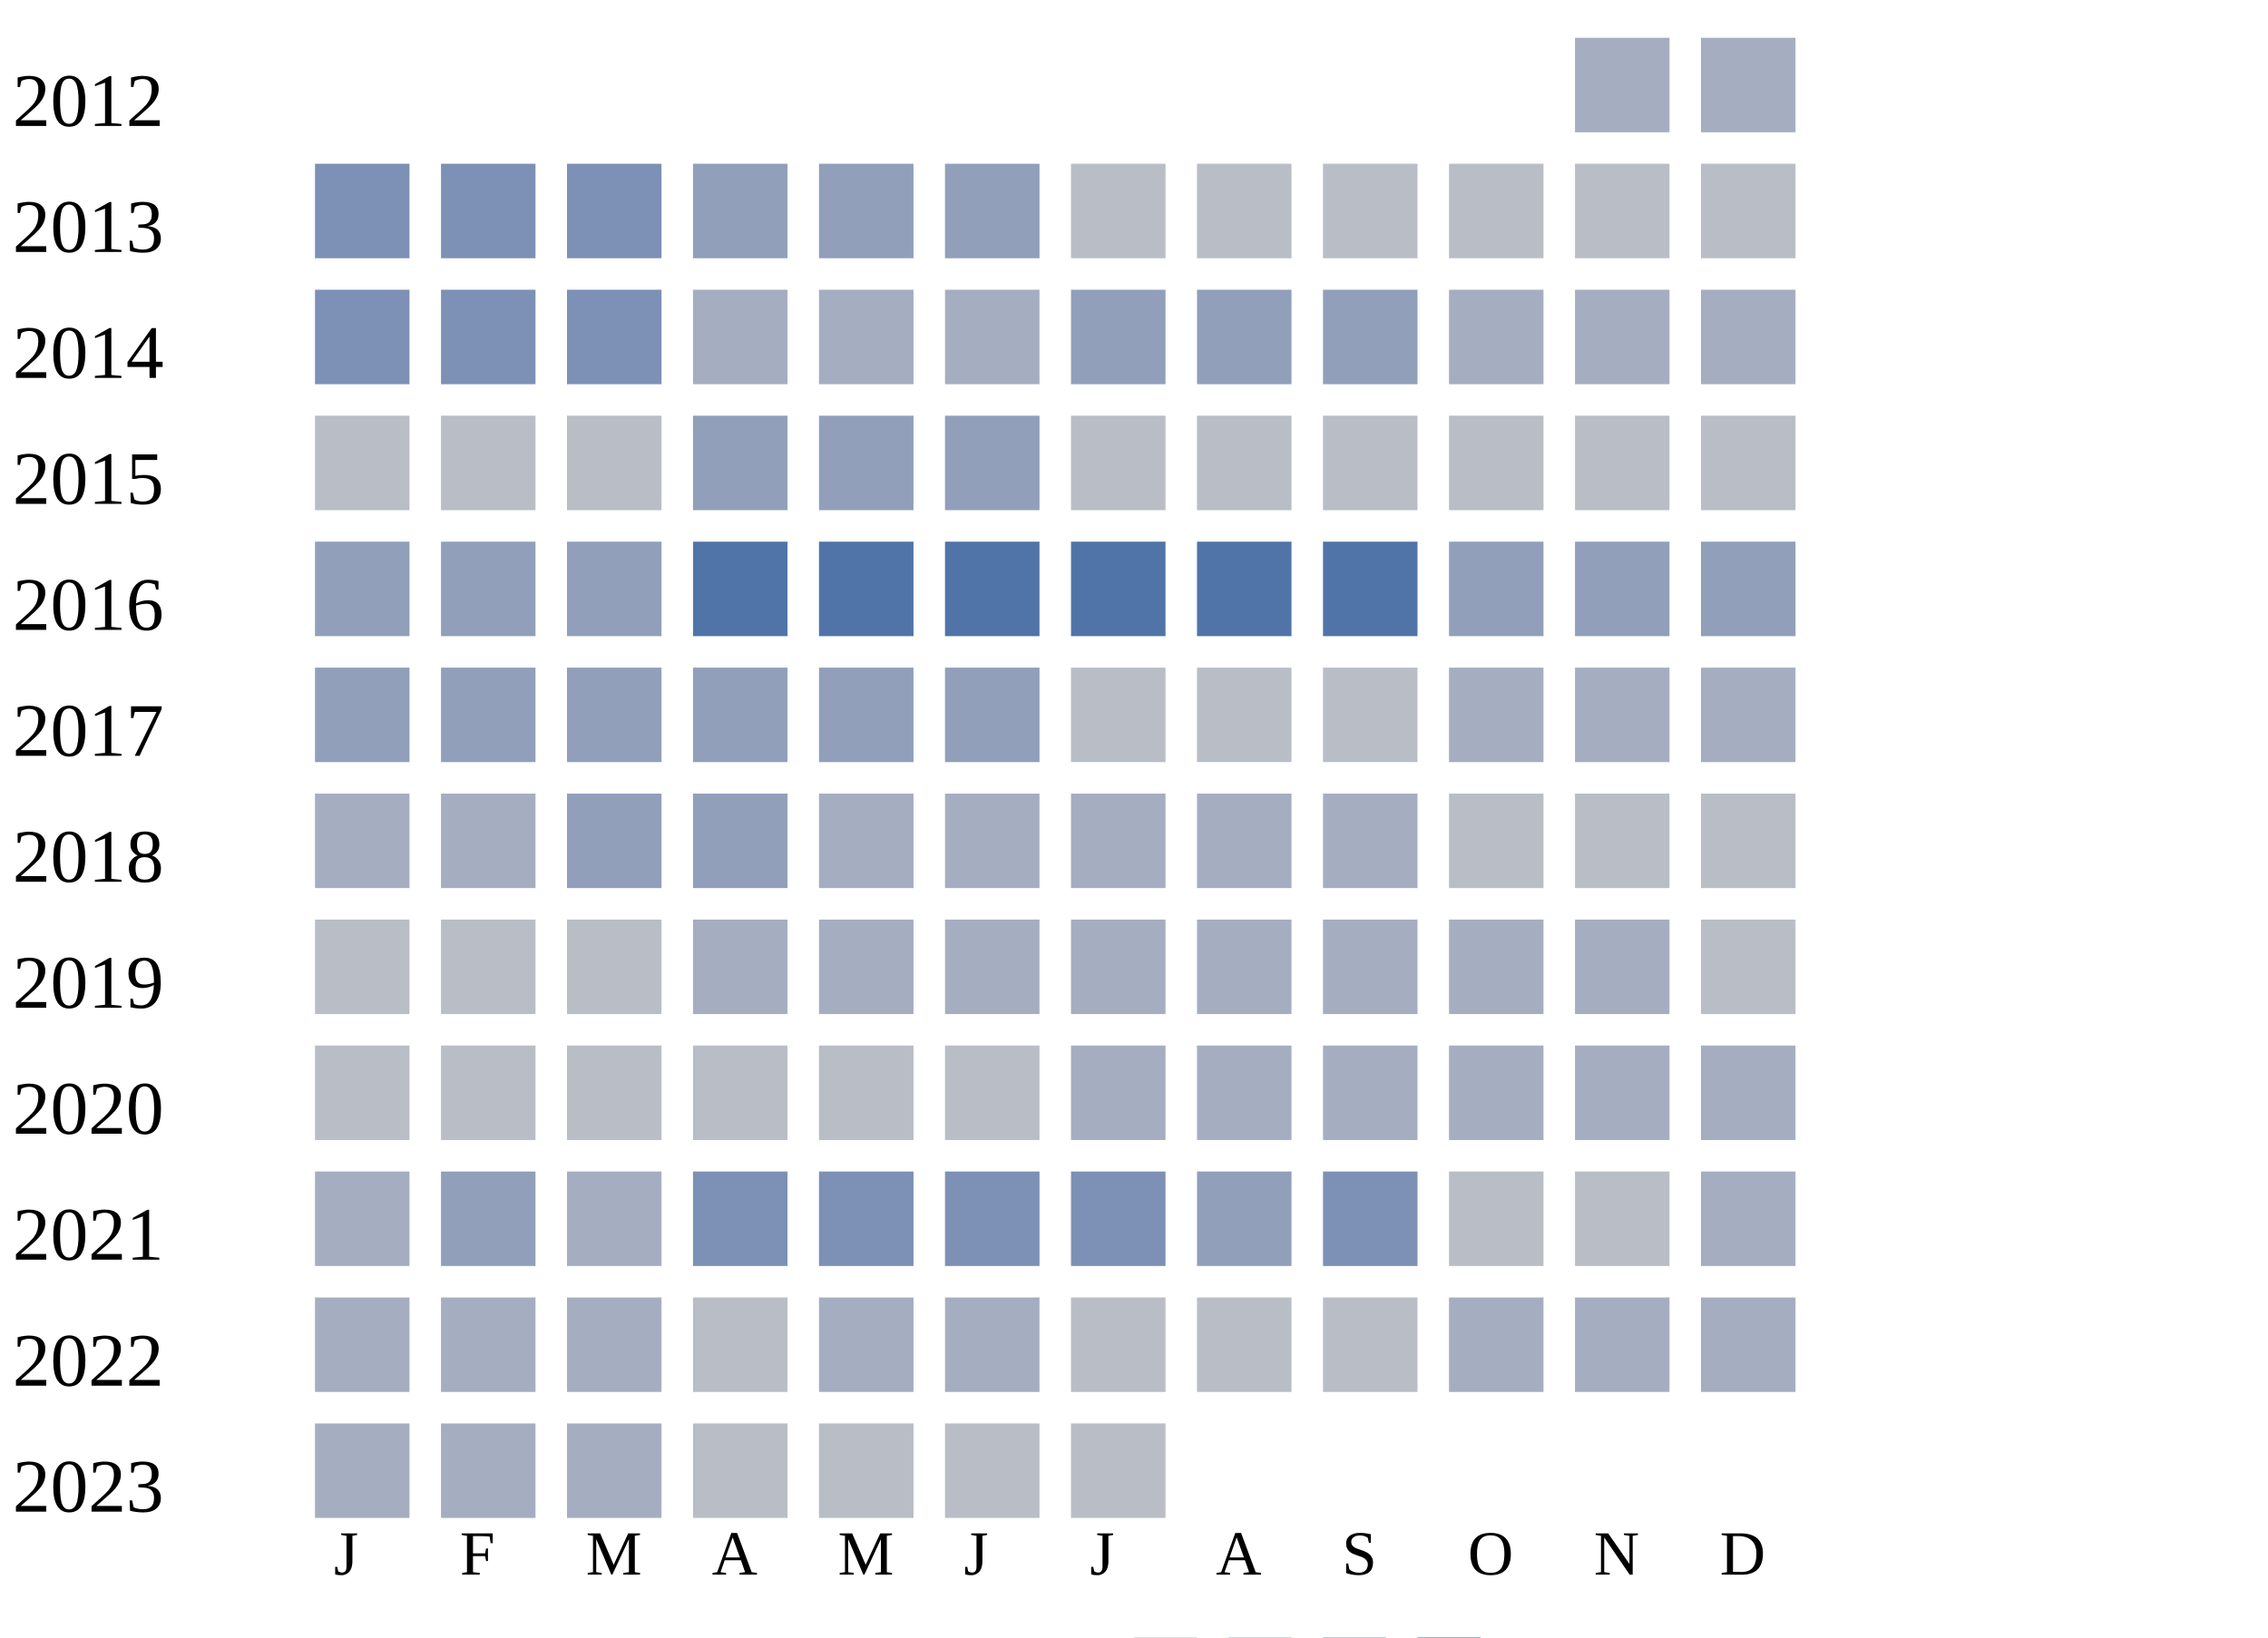
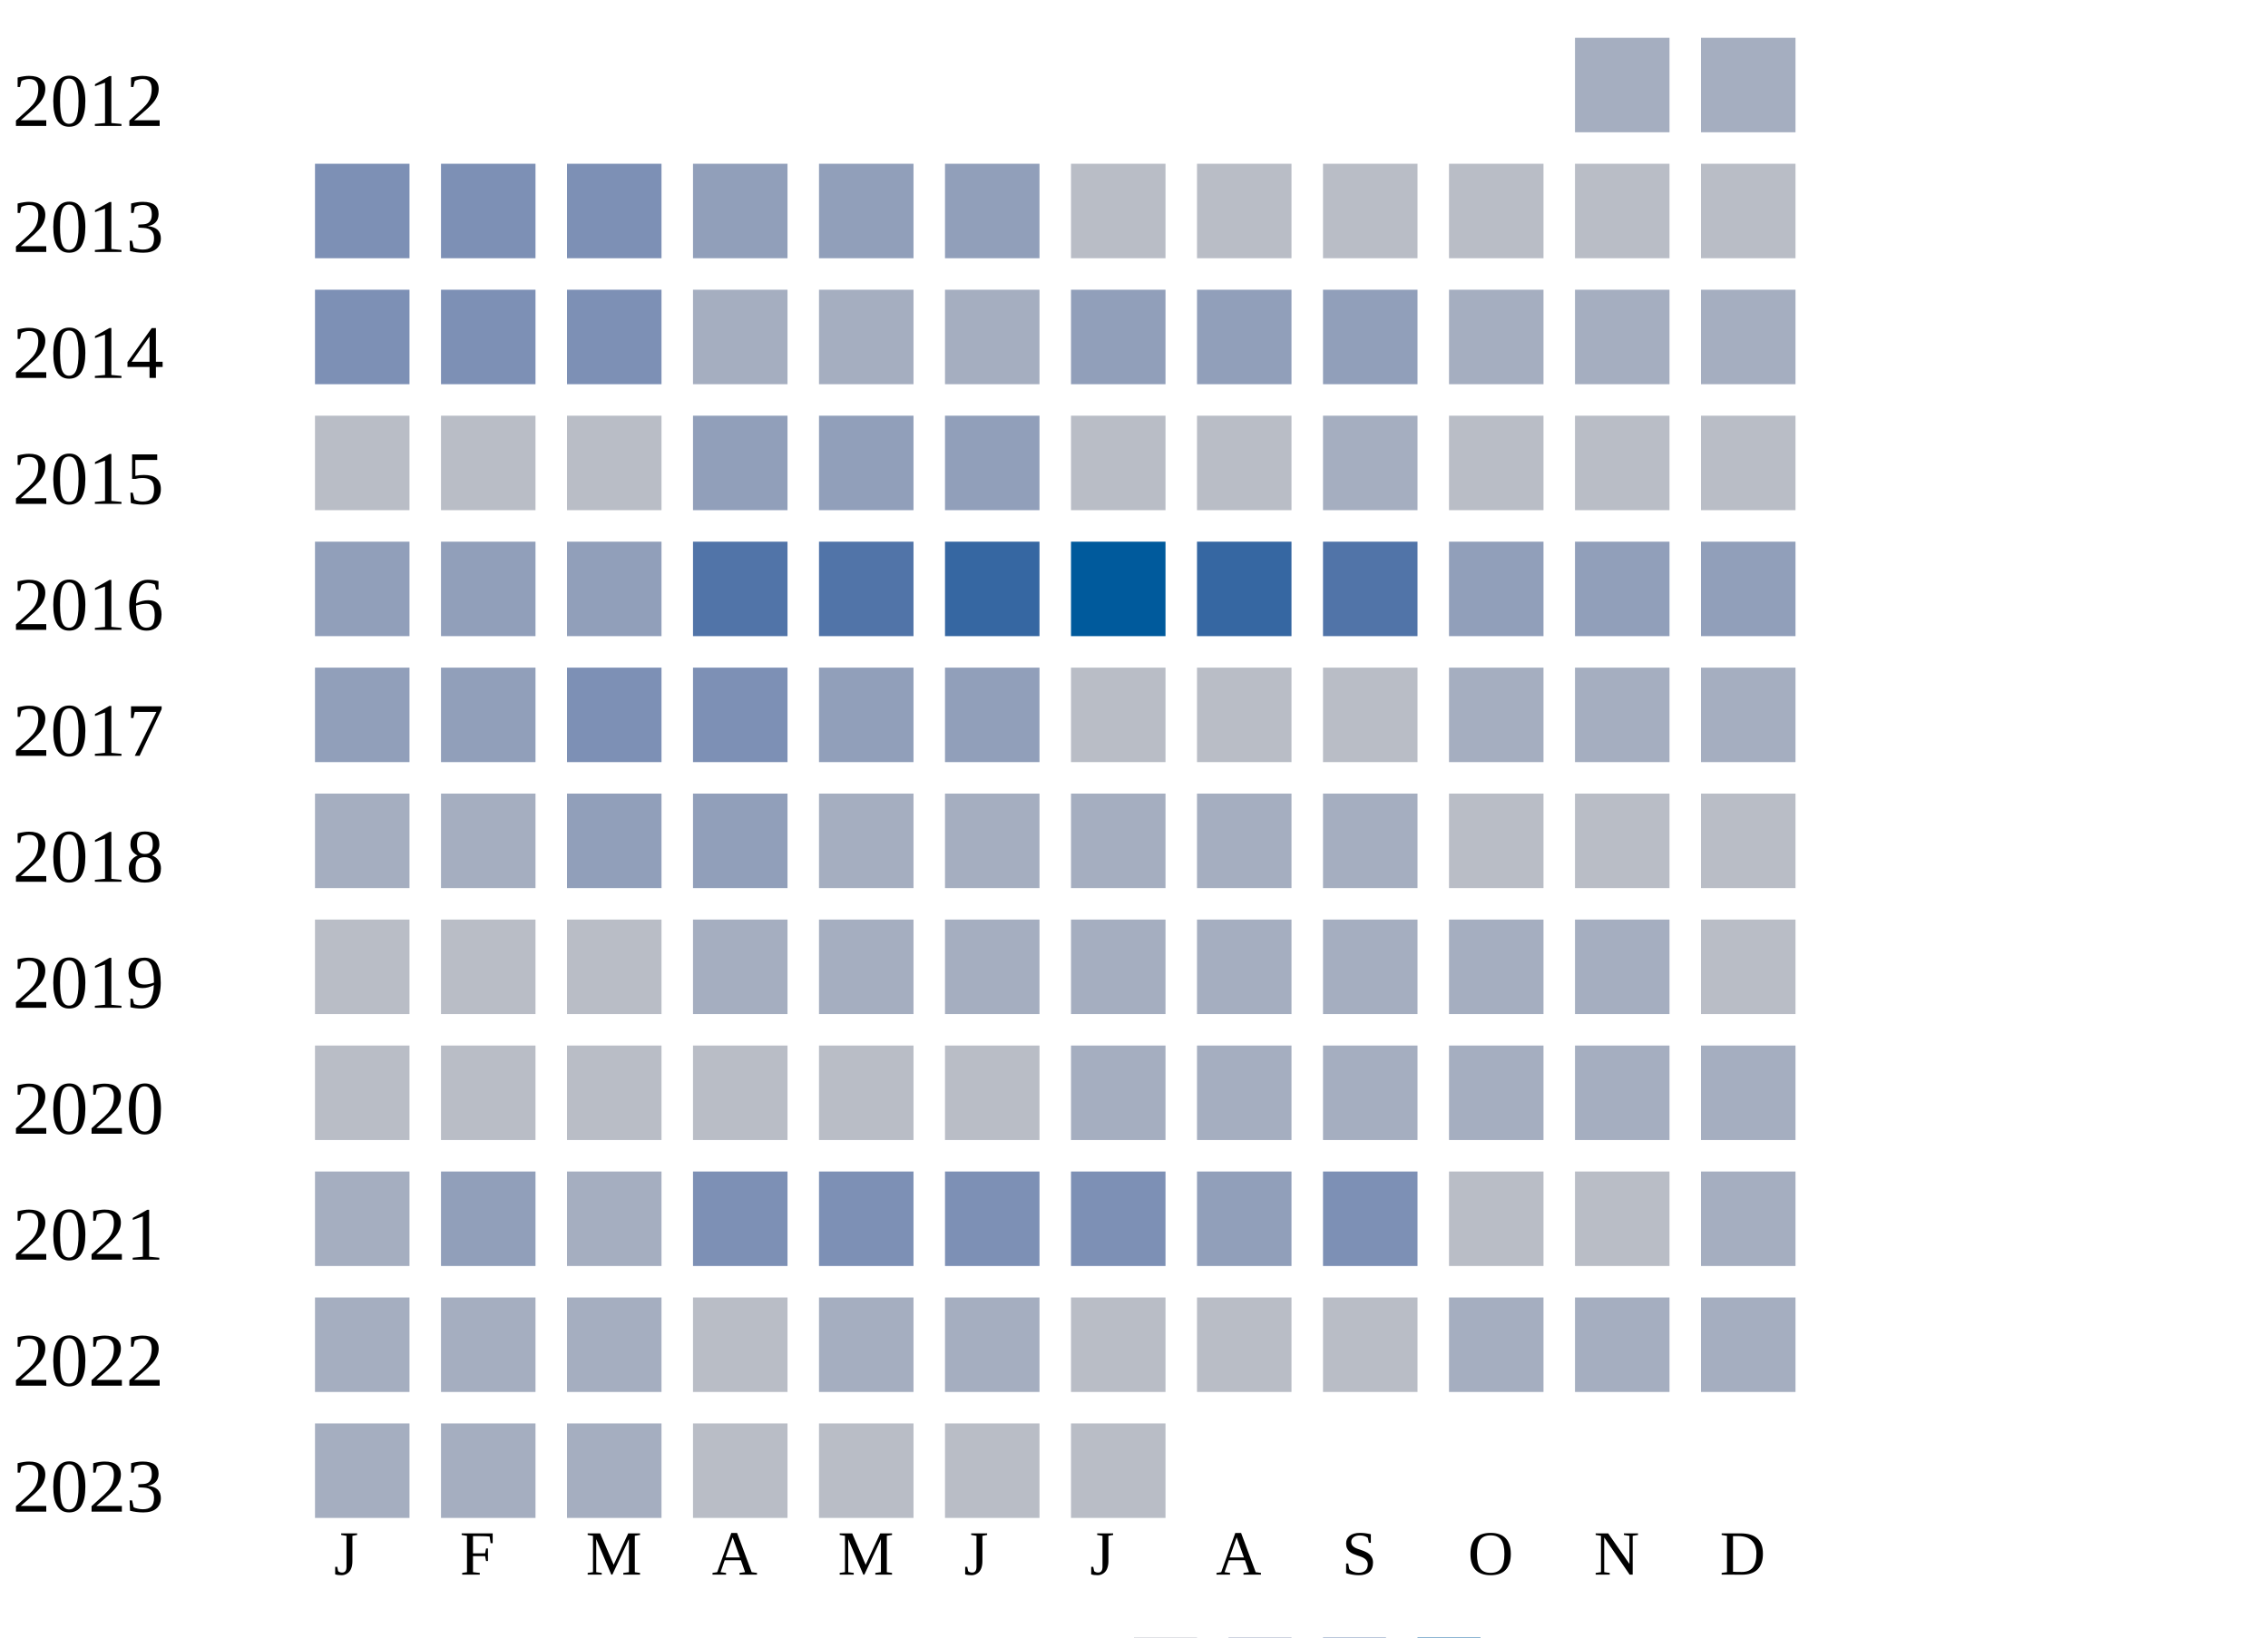
<svg xmlns="http://www.w3.org/2000/svg" width="360" height="260">
  <g transform="translate(0 0)">
    <text x="2" y="20">2012</text>
    <rect x="250" y="6" width="15" height="15" fill="#a5aec0" />
    <rect x="270" y="6" width="15" height="15" fill="#a5aec0" />
  </g>
  <g transform="translate(0 20)">
    <text x="2" y="20">2013</text>
    <rect x="50" y="6" width="15" height="15" fill="#7d90b5" />
    <rect x="70" y="6" width="15" height="15" fill="#7d90b5" />
    <rect x="90" y="6" width="15" height="15" fill="#7d90b5" />
    <rect x="110" y="6" width="15" height="15" fill="#919fba" />
    <rect x="130" y="6" width="15" height="15" fill="#919fba" />
    <rect x="150" y="6" width="15" height="15" fill="#919fba" />
    <rect x="170" y="6" width="15" height="15" fill="#b9bdc6" />
    <rect x="190" y="6" width="15" height="15" fill="#b9bdc6" />
    <rect x="210" y="6" width="15" height="15" fill="#b9bdc6" />
    <rect x="230" y="6" width="15" height="15" fill="#b9bdc6" />
    <rect x="250" y="6" width="15" height="15" fill="#b9bdc6" />
    <rect x="270" y="6" width="15" height="15" fill="#b9bdc6" />
  </g>
  <g transform="translate(0 40)">
    <text x="2" y="20">2014</text>
    <rect x="50" y="6" width="15" height="15" fill="#7d90b5" />
    <rect x="70" y="6" width="15" height="15" fill="#7d90b5" />
    <rect x="90" y="6" width="15" height="15" fill="#7d90b5" />
    <rect x="110" y="6" width="15" height="15" fill="#a5aec0" />
    <rect x="130" y="6" width="15" height="15" fill="#a5aec0" />
    <rect x="150" y="6" width="15" height="15" fill="#a5aec0" />
    <rect x="170" y="6" width="15" height="15" fill="#919fba" />
    <rect x="190" y="6" width="15" height="15" fill="#919fba" />
    <rect x="210" y="6" width="15" height="15" fill="#919fba" />
    <rect x="230" y="6" width="15" height="15" fill="#a5aec0" />
    <rect x="250" y="6" width="15" height="15" fill="#a5aec0" />
    <rect x="270" y="6" width="15" height="15" fill="#a5aec0" />
  </g>
  <g transform="translate(0 60)">
    <text x="2" y="20">2015</text>
    <rect x="50" y="6" width="15" height="15" fill="#b9bdc6" />
    <rect x="70" y="6" width="15" height="15" fill="#b9bdc6" />
    <rect x="90" y="6" width="15" height="15" fill="#b9bdc6" />
    <rect x="110" y="6" width="15" height="15" fill="#919fba" />
    <rect x="130" y="6" width="15" height="15" fill="#919fba" />
    <rect x="150" y="6" width="15" height="15" fill="#919fba" />
    <rect x="170" y="6" width="15" height="15" fill="#b9bdc6" />
    <rect x="190" y="6" width="15" height="15" fill="#b9bdc6" />
-     <rect x="210" y="6" width="15" height="15" fill="#b9bdc6" />
+     <rect x="210" y="6" width="15" height="15" fill="#a5aec0" />
    <rect x="230" y="6" width="15" height="15" fill="#b9bdc6" />
    <rect x="250" y="6" width="15" height="15" fill="#b9bdc6" />
    <rect x="270" y="6" width="15" height="15" fill="#b9bdc6" />
  </g>
  <g transform="translate(0 80)">
    <text x="2" y="20">2016</text>
    <rect x="50" y="6" width="15" height="15" fill="#919fba" />
    <rect x="70" y="6" width="15" height="15" fill="#919fba" />
    <rect x="90" y="6" width="15" height="15" fill="#919fba" />
    <rect x="110" y="6" width="15" height="15" fill="#5174a8" />
    <rect x="130" y="6" width="15" height="15" fill="#5174a8" />
-     <rect x="150" y="6" width="15" height="15" fill="#5174a8" />
-     <rect x="170" y="6" width="15" height="15" fill="#5174a8" />
-     <rect x="190" y="6" width="15" height="15" fill="#5174a8" />
+     <rect x="150" y="6" width="15" height="15" fill="#3667a2" />
+     <rect x="170" y="6" width="15" height="15" fill="#005a9c" />
+     <rect x="190" y="6" width="15" height="15" fill="#3667a2" />
    <rect x="210" y="6" width="15" height="15" fill="#5174a8" />
    <rect x="230" y="6" width="15" height="15" fill="#919fba" />
    <rect x="250" y="6" width="15" height="15" fill="#919fba" />
    <rect x="270" y="6" width="15" height="15" fill="#919fba" />
  </g>
  <g transform="translate(0 100)">
    <text x="2" y="20">2017</text>
    <rect x="50" y="6" width="15" height="15" fill="#919fba" />
    <rect x="70" y="6" width="15" height="15" fill="#919fba" />
-     <rect x="90" y="6" width="15" height="15" fill="#919fba" />
-     <rect x="110" y="6" width="15" height="15" fill="#919fba" />
+     <rect x="90" y="6" width="15" height="15" fill="#7d90b5" />
+     <rect x="110" y="6" width="15" height="15" fill="#7d90b5" />
    <rect x="130" y="6" width="15" height="15" fill="#919fba" />
    <rect x="150" y="6" width="15" height="15" fill="#919fba" />
    <rect x="170" y="6" width="15" height="15" fill="#b9bdc6" />
    <rect x="190" y="6" width="15" height="15" fill="#b9bdc6" />
    <rect x="210" y="6" width="15" height="15" fill="#b9bdc6" />
    <rect x="230" y="6" width="15" height="15" fill="#a5aec0" />
    <rect x="250" y="6" width="15" height="15" fill="#a5aec0" />
    <rect x="270" y="6" width="15" height="15" fill="#a5aec0" />
  </g>
  <g transform="translate(0 120)">
    <text x="2" y="20">2018</text>
    <rect x="50" y="6" width="15" height="15" fill="#a5aec0" />
    <rect x="70" y="6" width="15" height="15" fill="#a5aec0" />
    <rect x="90" y="6" width="15" height="15" fill="#919fba" />
    <rect x="110" y="6" width="15" height="15" fill="#919fba" />
    <rect x="130" y="6" width="15" height="15" fill="#a5aec0" />
    <rect x="150" y="6" width="15" height="15" fill="#a5aec0" />
    <rect x="170" y="6" width="15" height="15" fill="#a5aec0" />
    <rect x="190" y="6" width="15" height="15" fill="#a5aec0" />
    <rect x="210" y="6" width="15" height="15" fill="#a5aec0" />
    <rect x="230" y="6" width="15" height="15" fill="#b9bdc6" />
    <rect x="250" y="6" width="15" height="15" fill="#b9bdc6" />
    <rect x="270" y="6" width="15" height="15" fill="#b9bdc6" />
  </g>
  <g transform="translate(0 140)">
    <text x="2" y="20">2019</text>
    <rect x="50" y="6" width="15" height="15" fill="#b9bdc6" />
    <rect x="70" y="6" width="15" height="15" fill="#b9bdc6" />
    <rect x="90" y="6" width="15" height="15" fill="#b9bdc6" />
    <rect x="110" y="6" width="15" height="15" fill="#a5aec0" />
    <rect x="130" y="6" width="15" height="15" fill="#a5aec0" />
    <rect x="150" y="6" width="15" height="15" fill="#a5aec0" />
    <rect x="170" y="6" width="15" height="15" fill="#a5aec0" />
    <rect x="190" y="6" width="15" height="15" fill="#a5aec0" />
    <rect x="210" y="6" width="15" height="15" fill="#a5aec0" />
    <rect x="230" y="6" width="15" height="15" fill="#a5aec0" />
    <rect x="250" y="6" width="15" height="15" fill="#a5aec0" />
    <rect x="270" y="6" width="15" height="15" fill="#b9bdc6" />
  </g>
  <g transform="translate(0 160)">
    <text x="2" y="20">2020</text>
    <rect x="50" y="6" width="15" height="15" fill="#b9bdc6" />
    <rect x="70" y="6" width="15" height="15" fill="#b9bdc6" />
    <rect x="90" y="6" width="15" height="15" fill="#b9bdc6" />
    <rect x="110" y="6" width="15" height="15" fill="#b9bdc6" />
    <rect x="130" y="6" width="15" height="15" fill="#b9bdc6" />
    <rect x="150" y="6" width="15" height="15" fill="#b9bdc6" />
    <rect x="170" y="6" width="15" height="15" fill="#a5aec0" />
    <rect x="190" y="6" width="15" height="15" fill="#a5aec0" />
    <rect x="210" y="6" width="15" height="15" fill="#a5aec0" />
    <rect x="230" y="6" width="15" height="15" fill="#a5aec0" />
    <rect x="250" y="6" width="15" height="15" fill="#a5aec0" />
    <rect x="270" y="6" width="15" height="15" fill="#a5aec0" />
  </g>
  <g transform="translate(0 180)">
    <text x="2" y="20">2021</text>
    <rect x="50" y="6" width="15" height="15" fill="#a5aec0" />
    <rect x="70" y="6" width="15" height="15" fill="#919fba" />
    <rect x="90" y="6" width="15" height="15" fill="#a5aec0" />
    <rect x="110" y="6" width="15" height="15" fill="#7d90b5" />
    <rect x="130" y="6" width="15" height="15" fill="#7d90b5" />
    <rect x="150" y="6" width="15" height="15" fill="#7d90b5" />
    <rect x="170" y="6" width="15" height="15" fill="#7d90b5" />
    <rect x="190" y="6" width="15" height="15" fill="#919fba" />
    <rect x="210" y="6" width="15" height="15" fill="#7d90b5" />
    <rect x="230" y="6" width="15" height="15" fill="#b9bdc6" />
    <rect x="250" y="6" width="15" height="15" fill="#b9bdc6" />
    <rect x="270" y="6" width="15" height="15" fill="#a5aec0" />
  </g>
  <g transform="translate(0 200)">
    <text x="2" y="20">2022</text>
    <rect x="50" y="6" width="15" height="15" fill="#a5aec0" />
    <rect x="70" y="6" width="15" height="15" fill="#a5aec0" />
    <rect x="90" y="6" width="15" height="15" fill="#a5aec0" />
    <rect x="110" y="6" width="15" height="15" fill="#b9bdc6" />
    <rect x="130" y="6" width="15" height="15" fill="#a5aec0" />
    <rect x="150" y="6" width="15" height="15" fill="#a5aec0" />
    <rect x="170" y="6" width="15" height="15" fill="#b9bdc6" />
    <rect x="190" y="6" width="15" height="15" fill="#b9bdc6" />
    <rect x="210" y="6" width="15" height="15" fill="#b9bdc6" />
    <rect x="230" y="6" width="15" height="15" fill="#a5aec0" />
    <rect x="250" y="6" width="15" height="15" fill="#a5aec0" />
    <rect x="270" y="6" width="15" height="15" fill="#a5aec0" />
  </g>
  <g transform="translate(0 220)">
    <text x="2" y="20">2023</text>
    <rect x="50" y="6" width="15" height="15" fill="#a5aec0" />
    <rect x="70" y="6" width="15" height="15" fill="#a5aec0" />
    <rect x="90" y="6" width="15" height="15" fill="#a5aec0" />
    <rect x="110" y="6" width="15" height="15" fill="#b9bdc6" />
    <rect x="130" y="6" width="15" height="15" fill="#b9bdc6" />
    <rect x="150" y="6" width="15" height="15" fill="#b9bdc6" />
    <rect x="170" y="6" width="15" height="15" fill="#b9bdc6" />
  </g>
  <text style="font-size: 10px; text-align: center" x="53" y="250">J</text>
  <text style="font-size: 10px; text-align: center" x="73" y="250">F</text>
  <text style="font-size: 10px; text-align: center" x="93" y="250">M</text>
  <text style="font-size: 10px; text-align: center" x="113" y="250">A</text>
  <text style="font-size: 10px; text-align: center" x="133" y="250">M</text>
  <text style="font-size: 10px; text-align: center" x="153" y="250">J</text>
  <text style="font-size: 10px; text-align: center" x="173" y="250">J</text>
  <text style="font-size: 10px; text-align: center" x="193" y="250">A</text>
  <text style="font-size: 10px; text-align: center" x="213" y="250">S</text>
  <text style="font-size: 10px; text-align: center" x="233" y="250">O</text>
  <text style="font-size: 10px; text-align: center" x="253" y="250">N</text>
  <text style="font-size: 10px; text-align: center" x="273" y="250">D</text>
  <text style="font-size: 10px;" x="155" y="269">Less</text>
  <rect fill="#b9bdc6" width="10" height="10" x="180" y="260" />
  <rect fill="#919fba" width="10" height="10" x="195" y="260" />
  <rect fill="#6882ae" width="10" height="10" x="210" y="260" />
  <rect fill="#005a9c" width="10" height="10" x="225" y="260" />
  <text x="240" y="269" style="font-size: 10px;">More</text>
</svg>
